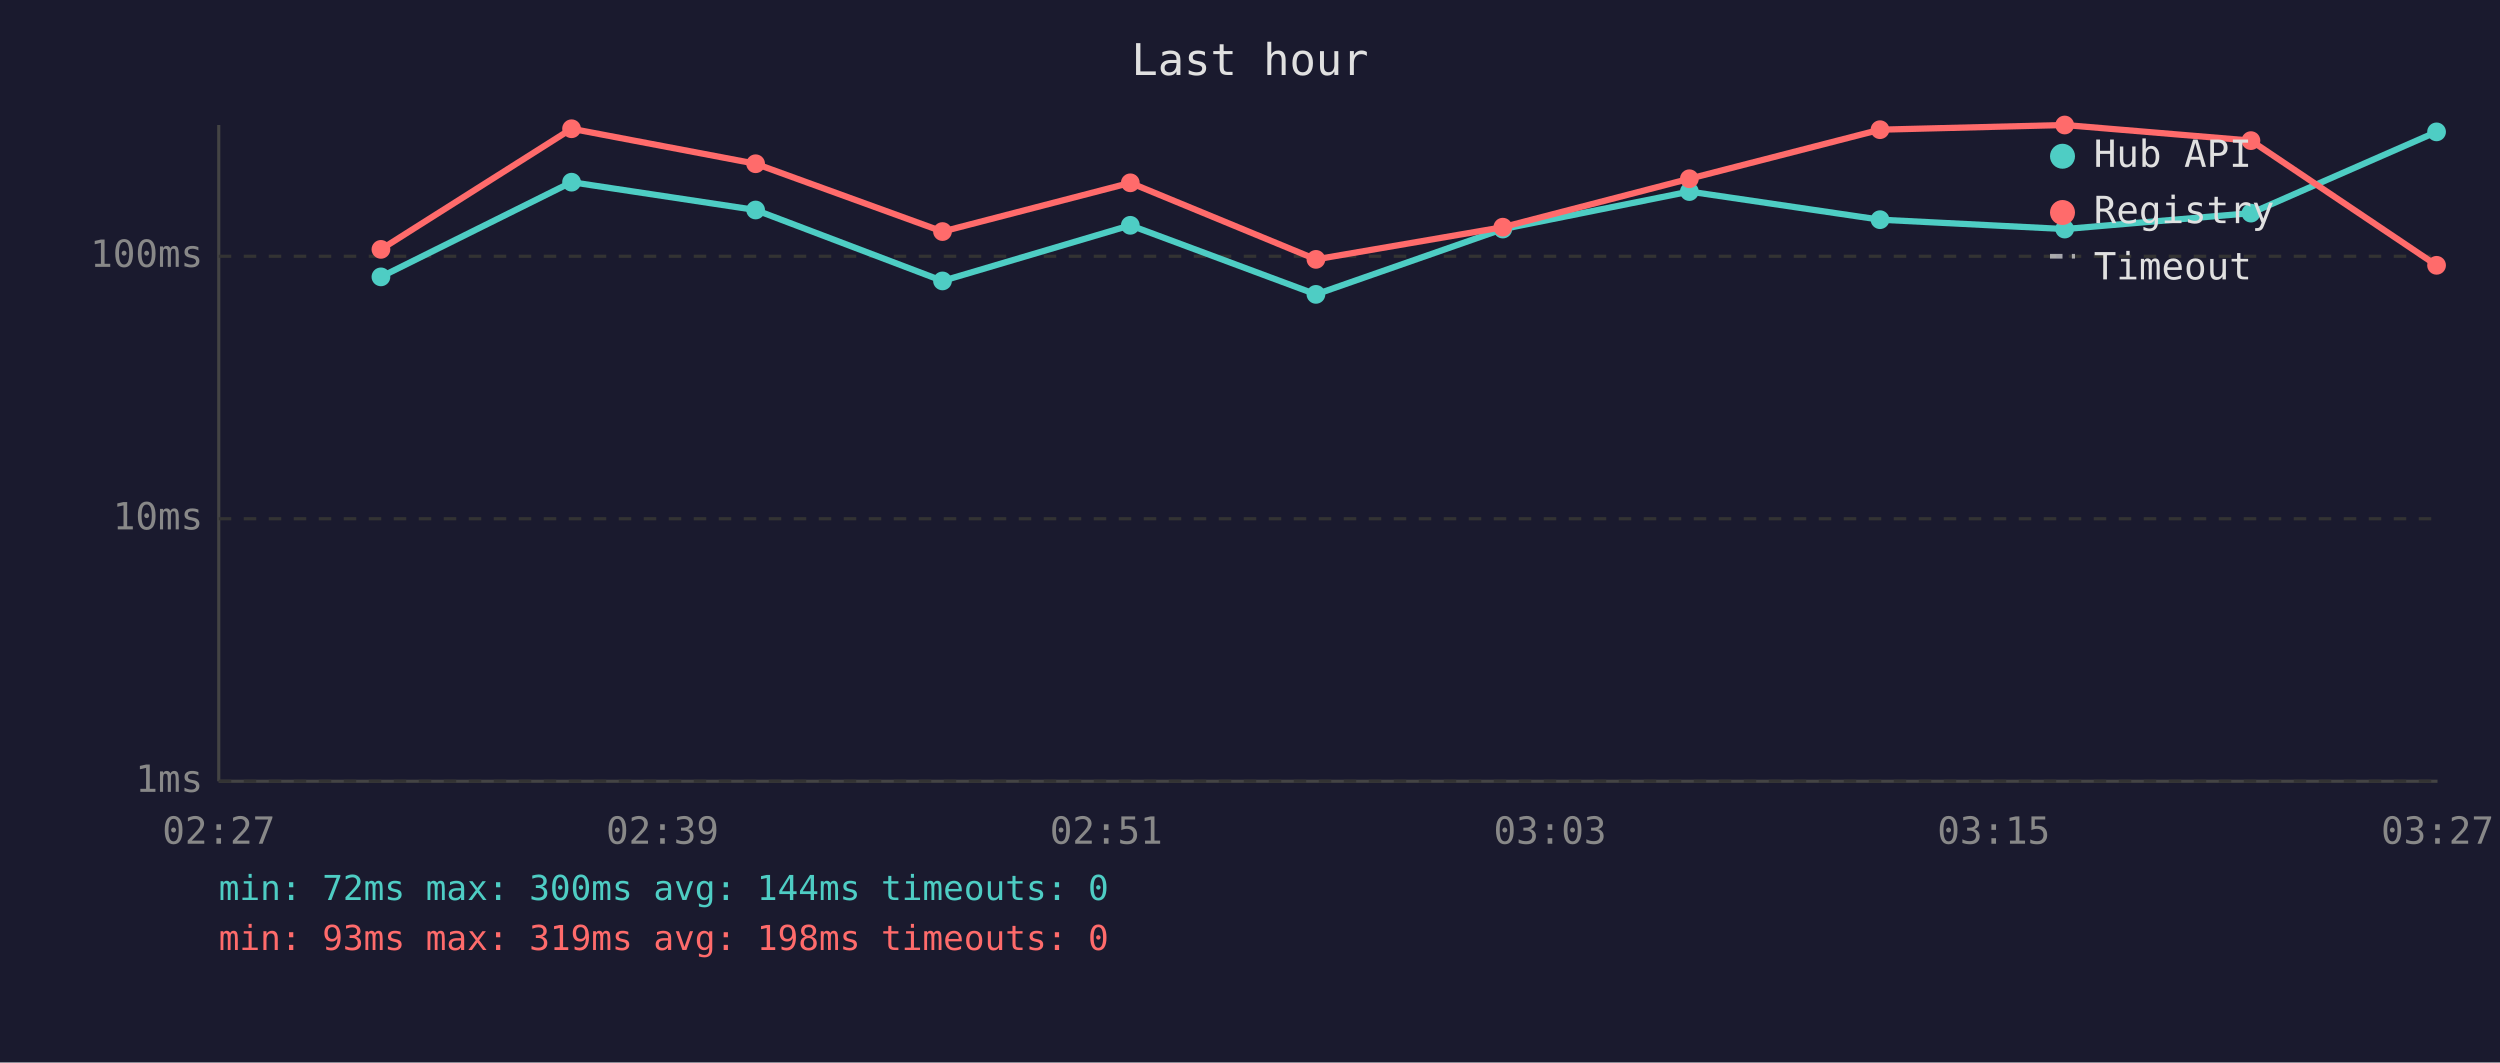
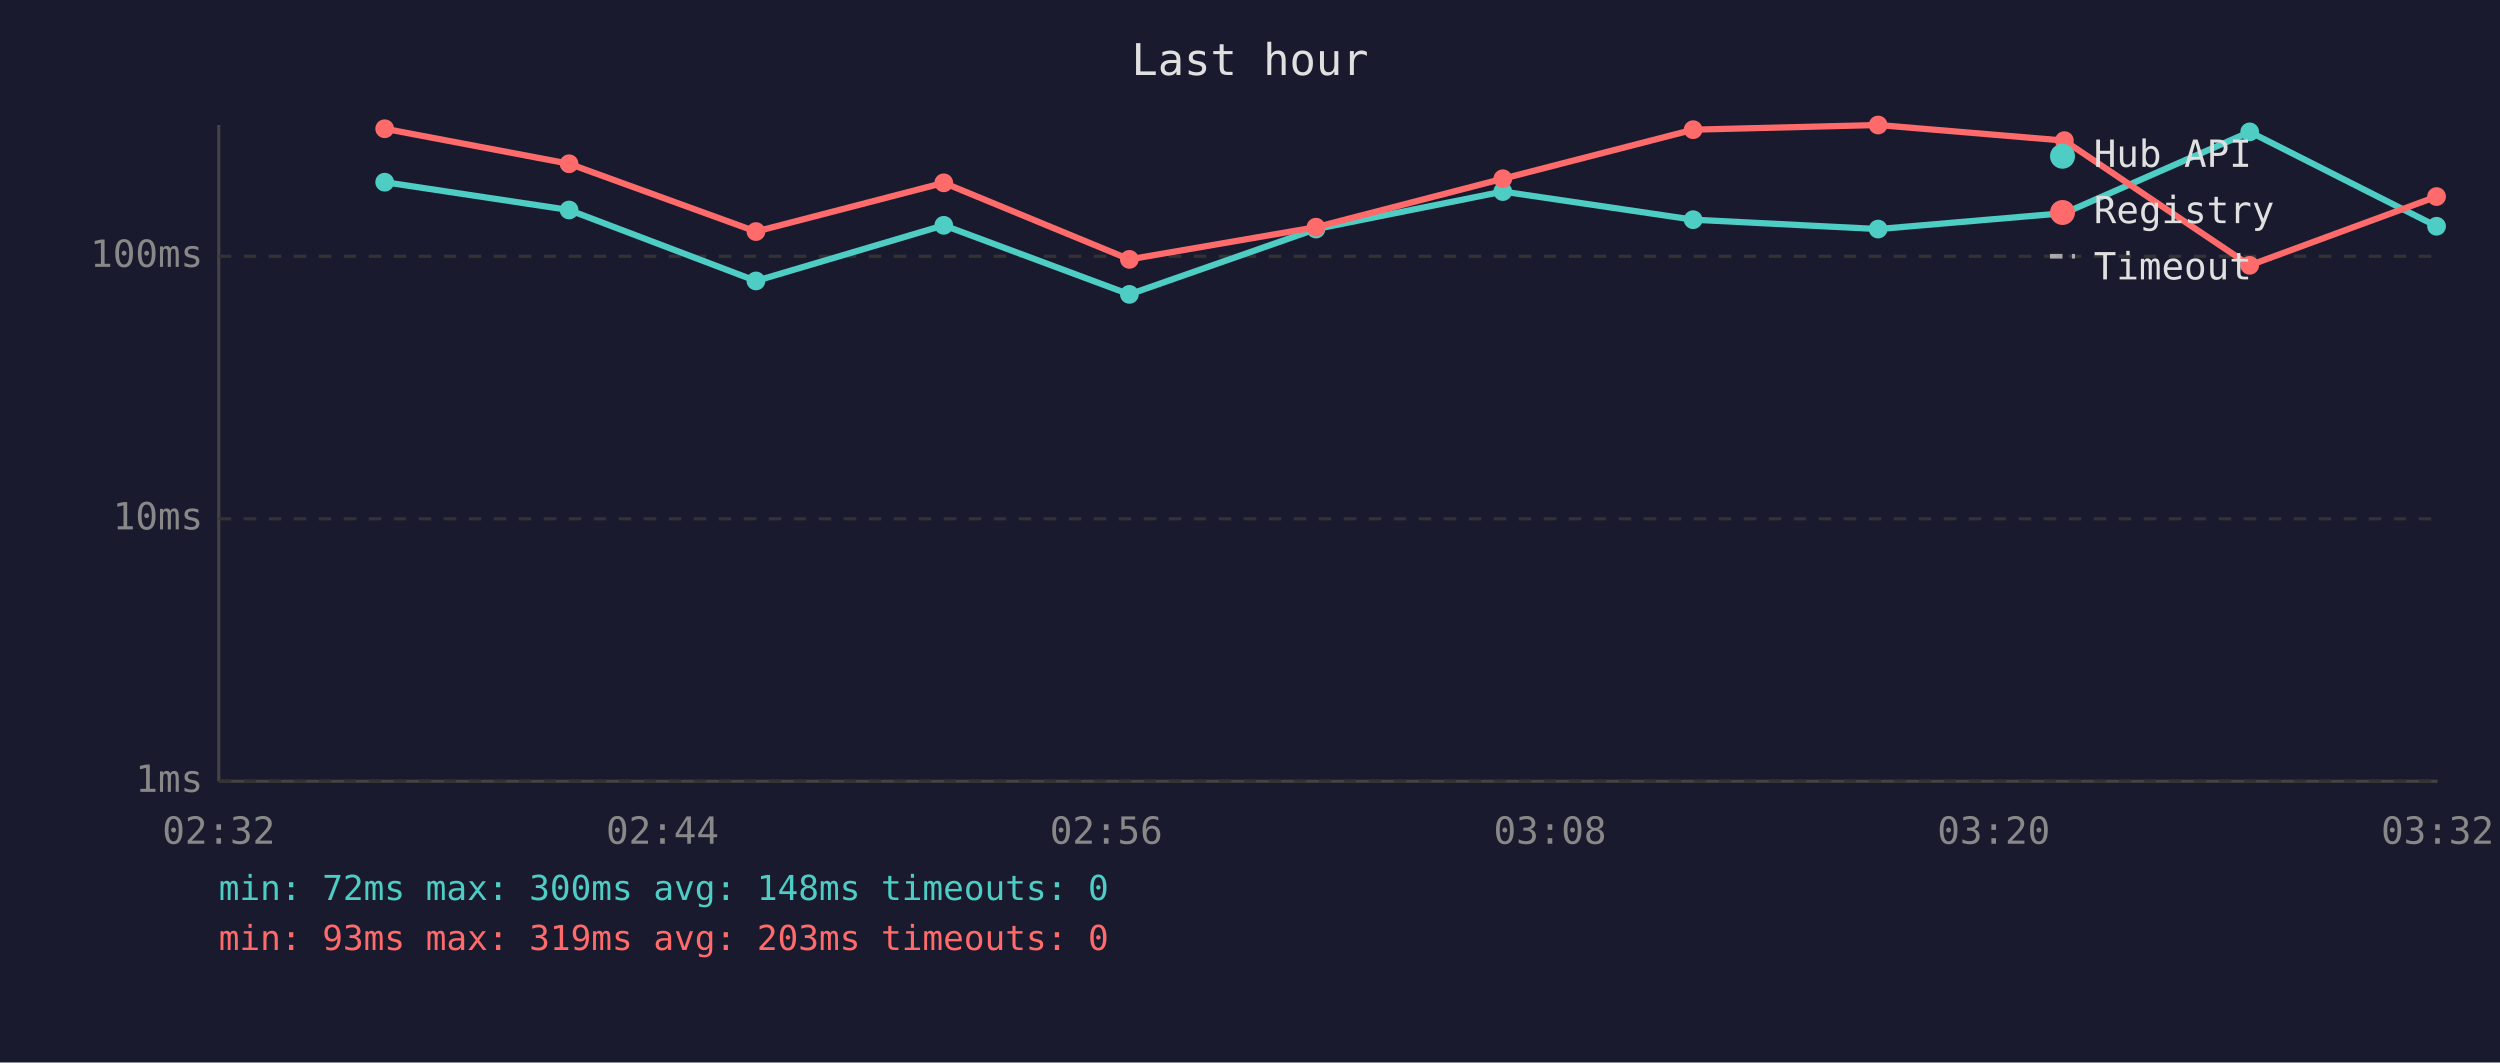
<svg xmlns="http://www.w3.org/2000/svg" viewBox="0 0 800 340" font-family="monospace" font-size="12">
  <rect width="800" height="340" fill="#1a1a2e" />
  <text x="400" y="24" fill="#e0e0e0" font-size="14" text-anchor="middle">Last hour</text>
  <line x1="70" y1="40" x2="70" y2="250" stroke="#444" stroke-width="1" />
  <line x1="70" y1="250" x2="780" y2="250" stroke="#444" stroke-width="1" />
  <line x1="70" y1="250" x2="780" y2="250" stroke="#333" stroke-width="1" stroke-dasharray="4" />
  <text x="65" y="250" fill="#888" text-anchor="end" dominant-baseline="middle">1ms</text>
  <line x1="70" y1="166" x2="780" y2="166" stroke="#333" stroke-width="1" stroke-dasharray="4" />
  <text x="65" y="166" fill="#888" text-anchor="end" dominant-baseline="middle">10ms</text>
  <line x1="70" y1="82" x2="780" y2="82" stroke="#333" stroke-width="1" stroke-dasharray="4" />
  <text x="65" y="82" fill="#888" text-anchor="end" dominant-baseline="middle">100ms</text>
-   <text x="70" y="270" fill="#888" text-anchor="middle">02:27</text>
-   <text x="212" y="270" fill="#888" text-anchor="middle">02:39</text>
-   <text x="354" y="270" fill="#888" text-anchor="middle">02:51</text>
-   <text x="496" y="270" fill="#888" text-anchor="middle">03:03</text>
-   <text x="638" y="270" fill="#888" text-anchor="middle">03:15</text>
-   <text x="780" y="270" fill="#888" text-anchor="middle">03:27</text>
-   <polyline points="121.9,88.6 182.9,58.3 241.8,67.2 301.6,89.9 361.7,72.1 421.1,94.2 480.9,73.3 540.6,61.3 601.6,70.3 660.7,73.3 720.3,68.2 779.7,42.2" fill="none" stroke="#4ecdc4" stroke-width="2" opacity="1" />
-   <circle cx="121.9" cy="88.6" r="3" fill="#4ecdc4" />
-   <circle cx="182.9" cy="58.3" r="3" fill="#4ecdc4" />
-   <circle cx="241.8" cy="67.2" r="3" fill="#4ecdc4" />
-   <circle cx="301.6" cy="89.9" r="3" fill="#4ecdc4" />
-   <circle cx="361.7" cy="72.1" r="3" fill="#4ecdc4" />
-   <circle cx="421.1" cy="94.2" r="3" fill="#4ecdc4" />
-   <circle cx="480.9" cy="73.3" r="3" fill="#4ecdc4" />
-   <circle cx="540.6" cy="61.3" r="3" fill="#4ecdc4" />
-   <circle cx="601.6" cy="70.3" r="3" fill="#4ecdc4" />
-   <circle cx="660.7" cy="73.3" r="3" fill="#4ecdc4" />
-   <circle cx="720.3" cy="68.2" r="3" fill="#4ecdc4" />
-   <circle cx="779.7" cy="42.2" r="3" fill="#4ecdc4" />
-   <polyline points="121.9,79.8 182.9,41.2 241.8,52.4 301.6,74.1 361.7,58.5 421.1,83.0 480.9,72.7 540.6,57.2 601.6,41.5 660.7,40.0 720.3,45.0 779.7,84.9" fill="none" stroke="#ff6b6b" stroke-width="2" opacity="1" />
-   <circle cx="121.9" cy="79.8" r="3" fill="#ff6b6b" />
-   <circle cx="182.9" cy="41.2" r="3" fill="#ff6b6b" />
-   <circle cx="241.8" cy="52.4" r="3" fill="#ff6b6b" />
-   <circle cx="301.6" cy="74.1" r="3" fill="#ff6b6b" />
-   <circle cx="361.7" cy="58.5" r="3" fill="#ff6b6b" />
-   <circle cx="421.1" cy="83.0" r="3" fill="#ff6b6b" />
-   <circle cx="480.9" cy="72.7" r="3" fill="#ff6b6b" />
-   <circle cx="540.6" cy="57.2" r="3" fill="#ff6b6b" />
-   <circle cx="601.6" cy="41.5" r="3" fill="#ff6b6b" />
-   <circle cx="660.7" cy="40.0" r="3" fill="#ff6b6b" />
-   <circle cx="720.3" cy="45.0" r="3" fill="#ff6b6b" />
-   <circle cx="779.7" cy="84.9" r="3" fill="#ff6b6b" />
+   <text x="70" y="270" fill="#888" text-anchor="middle">02:32</text>
+   <text x="212" y="270" fill="#888" text-anchor="middle">02:44</text>
+   <text x="354" y="270" fill="#888" text-anchor="middle">02:56</text>
+   <text x="496" y="270" fill="#888" text-anchor="middle">03:08</text>
+   <text x="638" y="270" fill="#888" text-anchor="middle">03:20</text>
+   <text x="780" y="270" fill="#888" text-anchor="middle">03:32</text>
+   <polyline points="123.1,58.3 182.1,67.2 241.9,89.9 302.0,72.1 361.4,94.2 421.1,73.3 480.9,61.3 541.8,70.3 601.0,73.3 660.6,68.2 719.9,42.2 779.7,72.4" fill="none" stroke="#4ecdc4" stroke-width="2" opacity="1" />
+   <circle cx="123.1" cy="58.3" r="3" fill="#4ecdc4" />
+   <circle cx="182.1" cy="67.2" r="3" fill="#4ecdc4" />
+   <circle cx="241.9" cy="89.9" r="3" fill="#4ecdc4" />
+   <circle cx="302.0" cy="72.1" r="3" fill="#4ecdc4" />
+   <circle cx="361.4" cy="94.2" r="3" fill="#4ecdc4" />
+   <circle cx="421.1" cy="73.3" r="3" fill="#4ecdc4" />
+   <circle cx="480.9" cy="61.3" r="3" fill="#4ecdc4" />
+   <circle cx="541.8" cy="70.3" r="3" fill="#4ecdc4" />
+   <circle cx="601.0" cy="73.3" r="3" fill="#4ecdc4" />
+   <circle cx="660.6" cy="68.2" r="3" fill="#4ecdc4" />
+   <circle cx="719.9" cy="42.2" r="3" fill="#4ecdc4" />
+   <circle cx="779.7" cy="72.4" r="3" fill="#4ecdc4" />
+   <polyline points="123.1,41.2 182.1,52.4 241.9,74.1 302.0,58.5 361.4,83.0 421.1,72.7 480.9,57.2 541.8,41.5 601.0,40.0 660.6,45.0 719.9,84.9 779.7,62.9" fill="none" stroke="#ff6b6b" stroke-width="2" opacity="1" />
+   <circle cx="123.1" cy="41.2" r="3" fill="#ff6b6b" />
+   <circle cx="182.1" cy="52.4" r="3" fill="#ff6b6b" />
+   <circle cx="241.9" cy="74.1" r="3" fill="#ff6b6b" />
+   <circle cx="302.0" cy="58.5" r="3" fill="#ff6b6b" />
+   <circle cx="361.4" cy="83.0" r="3" fill="#ff6b6b" />
+   <circle cx="421.1" cy="72.7" r="3" fill="#ff6b6b" />
+   <circle cx="480.9" cy="57.2" r="3" fill="#ff6b6b" />
+   <circle cx="541.8" cy="41.5" r="3" fill="#ff6b6b" />
+   <circle cx="601.0" cy="40.0" r="3" fill="#ff6b6b" />
+   <circle cx="660.6" cy="45.0" r="3" fill="#ff6b6b" />
+   <circle cx="719.9" cy="84.9" r="3" fill="#ff6b6b" />
+   <circle cx="779.7" cy="62.9" r="3" fill="#ff6b6b" />
  <circle cx="660" cy="50" r="4" fill="#4ecdc4" />
  <text x="670" y="50" fill="#e0e0e0" dominant-baseline="middle">Hub API</text>
  <circle cx="660" cy="68" r="4" fill="#ff6b6b" />
  <text x="670" y="68" fill="#e0e0e0" dominant-baseline="middle">Registry</text>
  <line x1="656" y1="82" x2="664" y2="82" stroke="#e0e0e0" stroke-width="1.5" stroke-dasharray="4,3" opacity="0.7" />
  <text x="670" y="86" fill="#e0e0e0" dominant-baseline="middle">Timeout</text>
-   <text x="70" y="288" fill="#4ecdc4" font-size="11">min: 72ms  max: 300ms  avg: 144ms  timeouts: 0</text>
-   <text x="70" y="304" fill="#ff6b6b" font-size="11">min: 93ms  max: 319ms  avg: 198ms  timeouts: 0</text>
+   <text x="70" y="288" fill="#4ecdc4" font-size="11">min: 72ms  max: 300ms  avg: 148ms  timeouts: 0</text>
+   <text x="70" y="304" fill="#ff6b6b" font-size="11">min: 93ms  max: 319ms  avg: 203ms  timeouts: 0</text>
</svg>
